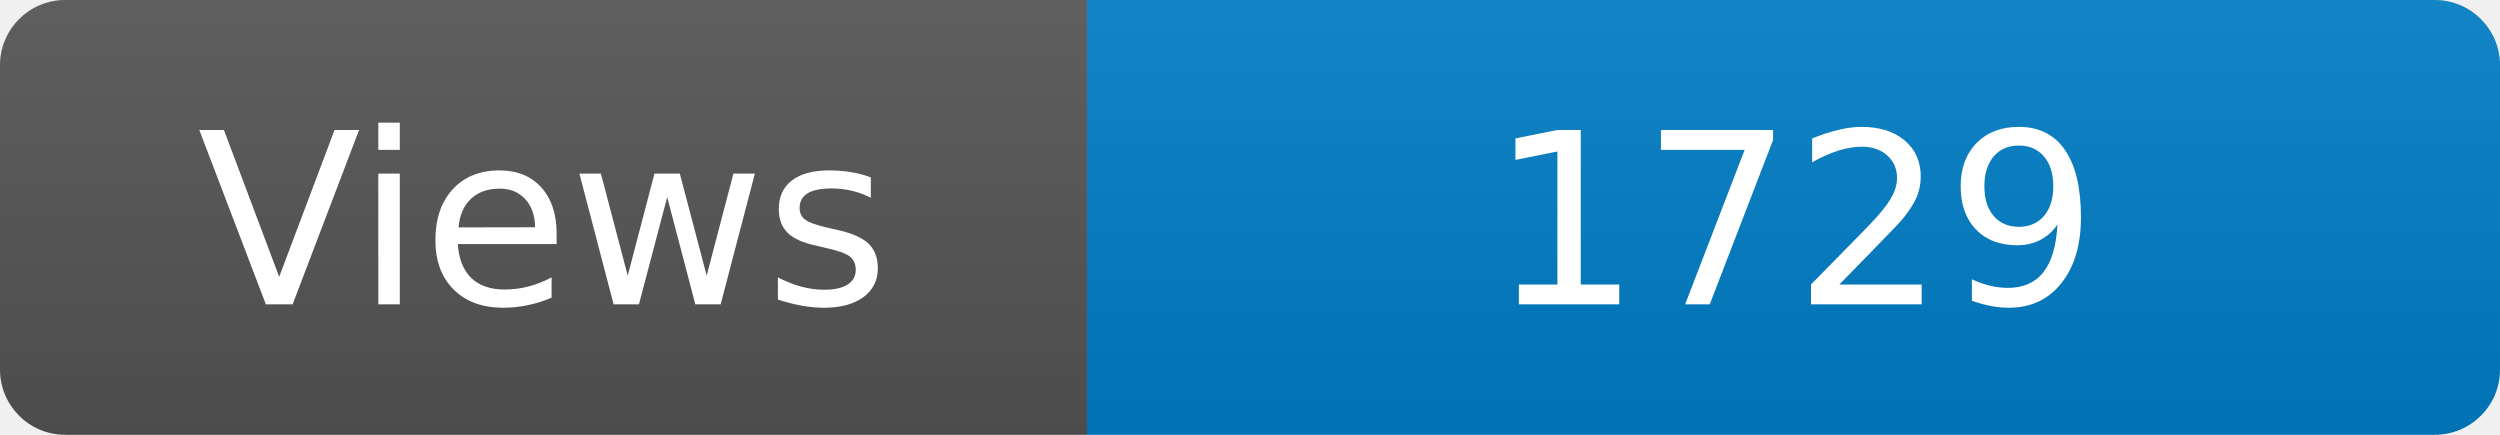
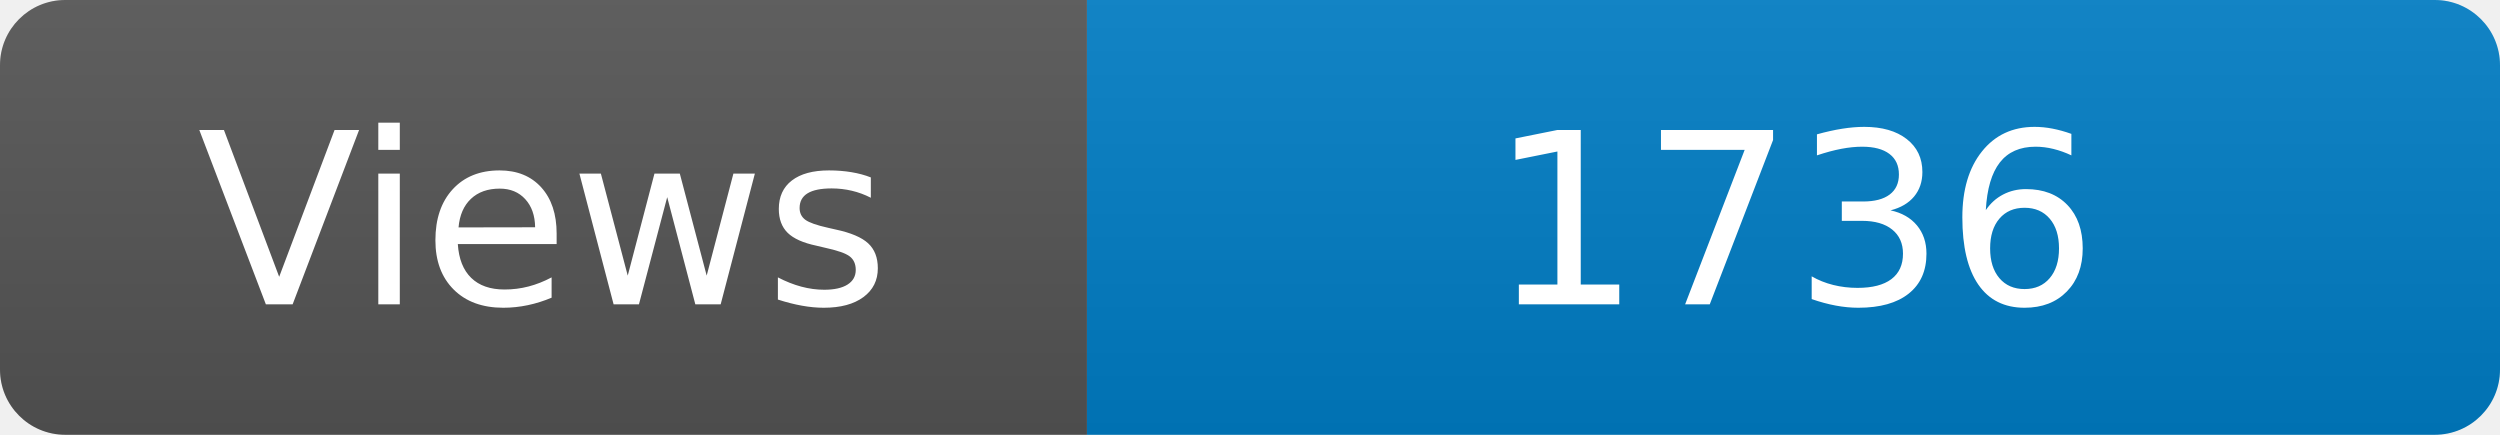
<svg xmlns="http://www.w3.org/2000/svg" width="115" height="20" role="img" aria-label="Maintained?: yes">
  <linearGradient id="s" x2="0" y2="100%">
    <stop offset="0" stop-color="#bbb" stop-opacity=".1" />
    <stop offset="1" stop-opacity=".1" />
  </linearGradient>
  <clipPath id="r">
    <rect width="115" height="20" rx="3" fill="#fff" />
  </clipPath>
  <g clip-path="url(#r)">
    <rect width="50" height="20" fill="#555" />
    <rect x="50" width="160" height="20" fill="#007ec6" />
    <rect width="115" height="20" fill="url(#s)" />
  </g>
  <g fill="#fff" text-anchor="middle" font-family="Verdana,Geneva,DejaVu Sans,sans-serif" font-size="110">
    <text x="250" y="140" transform="scale(.1)" fill="#fff">Views</text>
-     <text x="825" y="140" transform="scale(.1)" fill="#fff">1729</text>
+     <text x="825" y="140" transform="scale(.1)" fill="#fff">1736</text>
  </g>
</svg>
